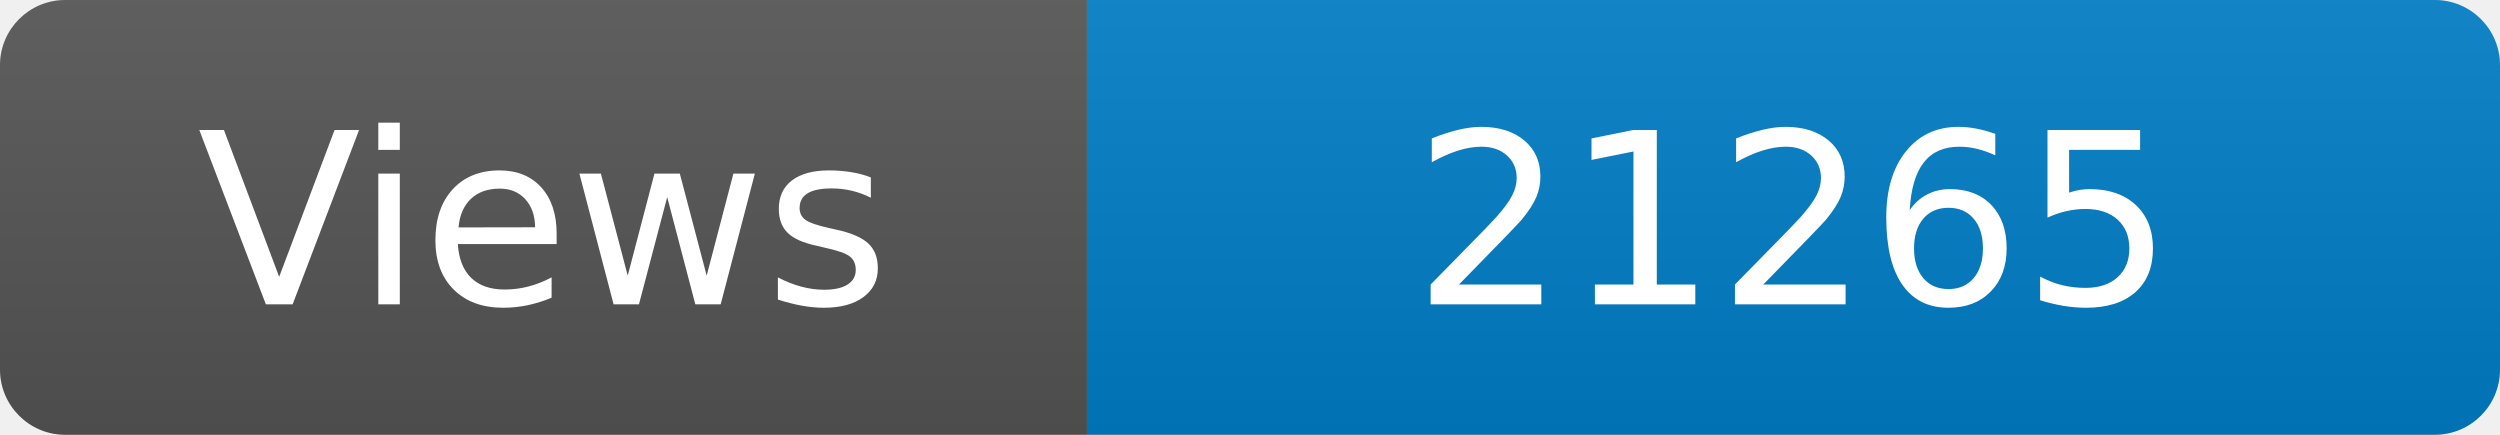
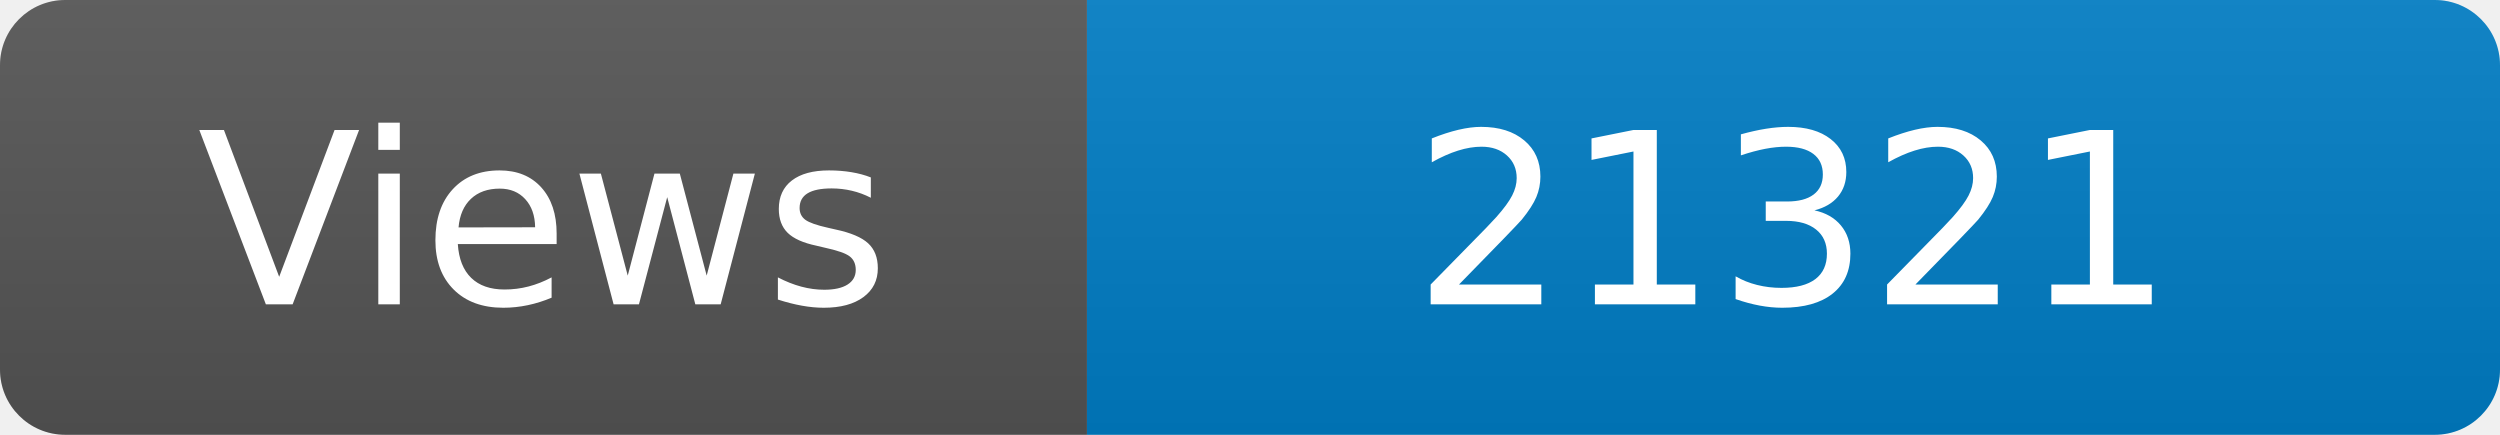
<svg xmlns="http://www.w3.org/2000/svg" width="115" height="20" role="img" aria-label="Maintained?: yes">
  <linearGradient id="s" x2="0" y2="100%">
    <stop offset="0" stop-color="#bbb" stop-opacity=".1" />
    <stop offset="1" stop-opacity=".1" />
  </linearGradient>
  <clipPath id="r">
    <rect width="115" height="20" rx="3" fill="#fff" />
  </clipPath>
  <g clip-path="url(#r)">
    <rect width="50" height="20" fill="#555" />
    <rect x="50" width="160" height="20" fill="#007ec6" />
    <rect width="115" height="20" fill="url(#s)" />
  </g>
  <g fill="#fff" text-anchor="middle" font-family="Verdana,Geneva,DejaVu Sans,sans-serif" font-size="110">
    <text x="250" y="140" transform="scale(.1)" fill="#fff">Views</text>
-     <text x="825" y="140" transform="scale(.1)" fill="#fff">21265</text>
+     <text x="825" y="140" transform="scale(.1)" fill="#fff">21321</text>
  </g>
</svg>
